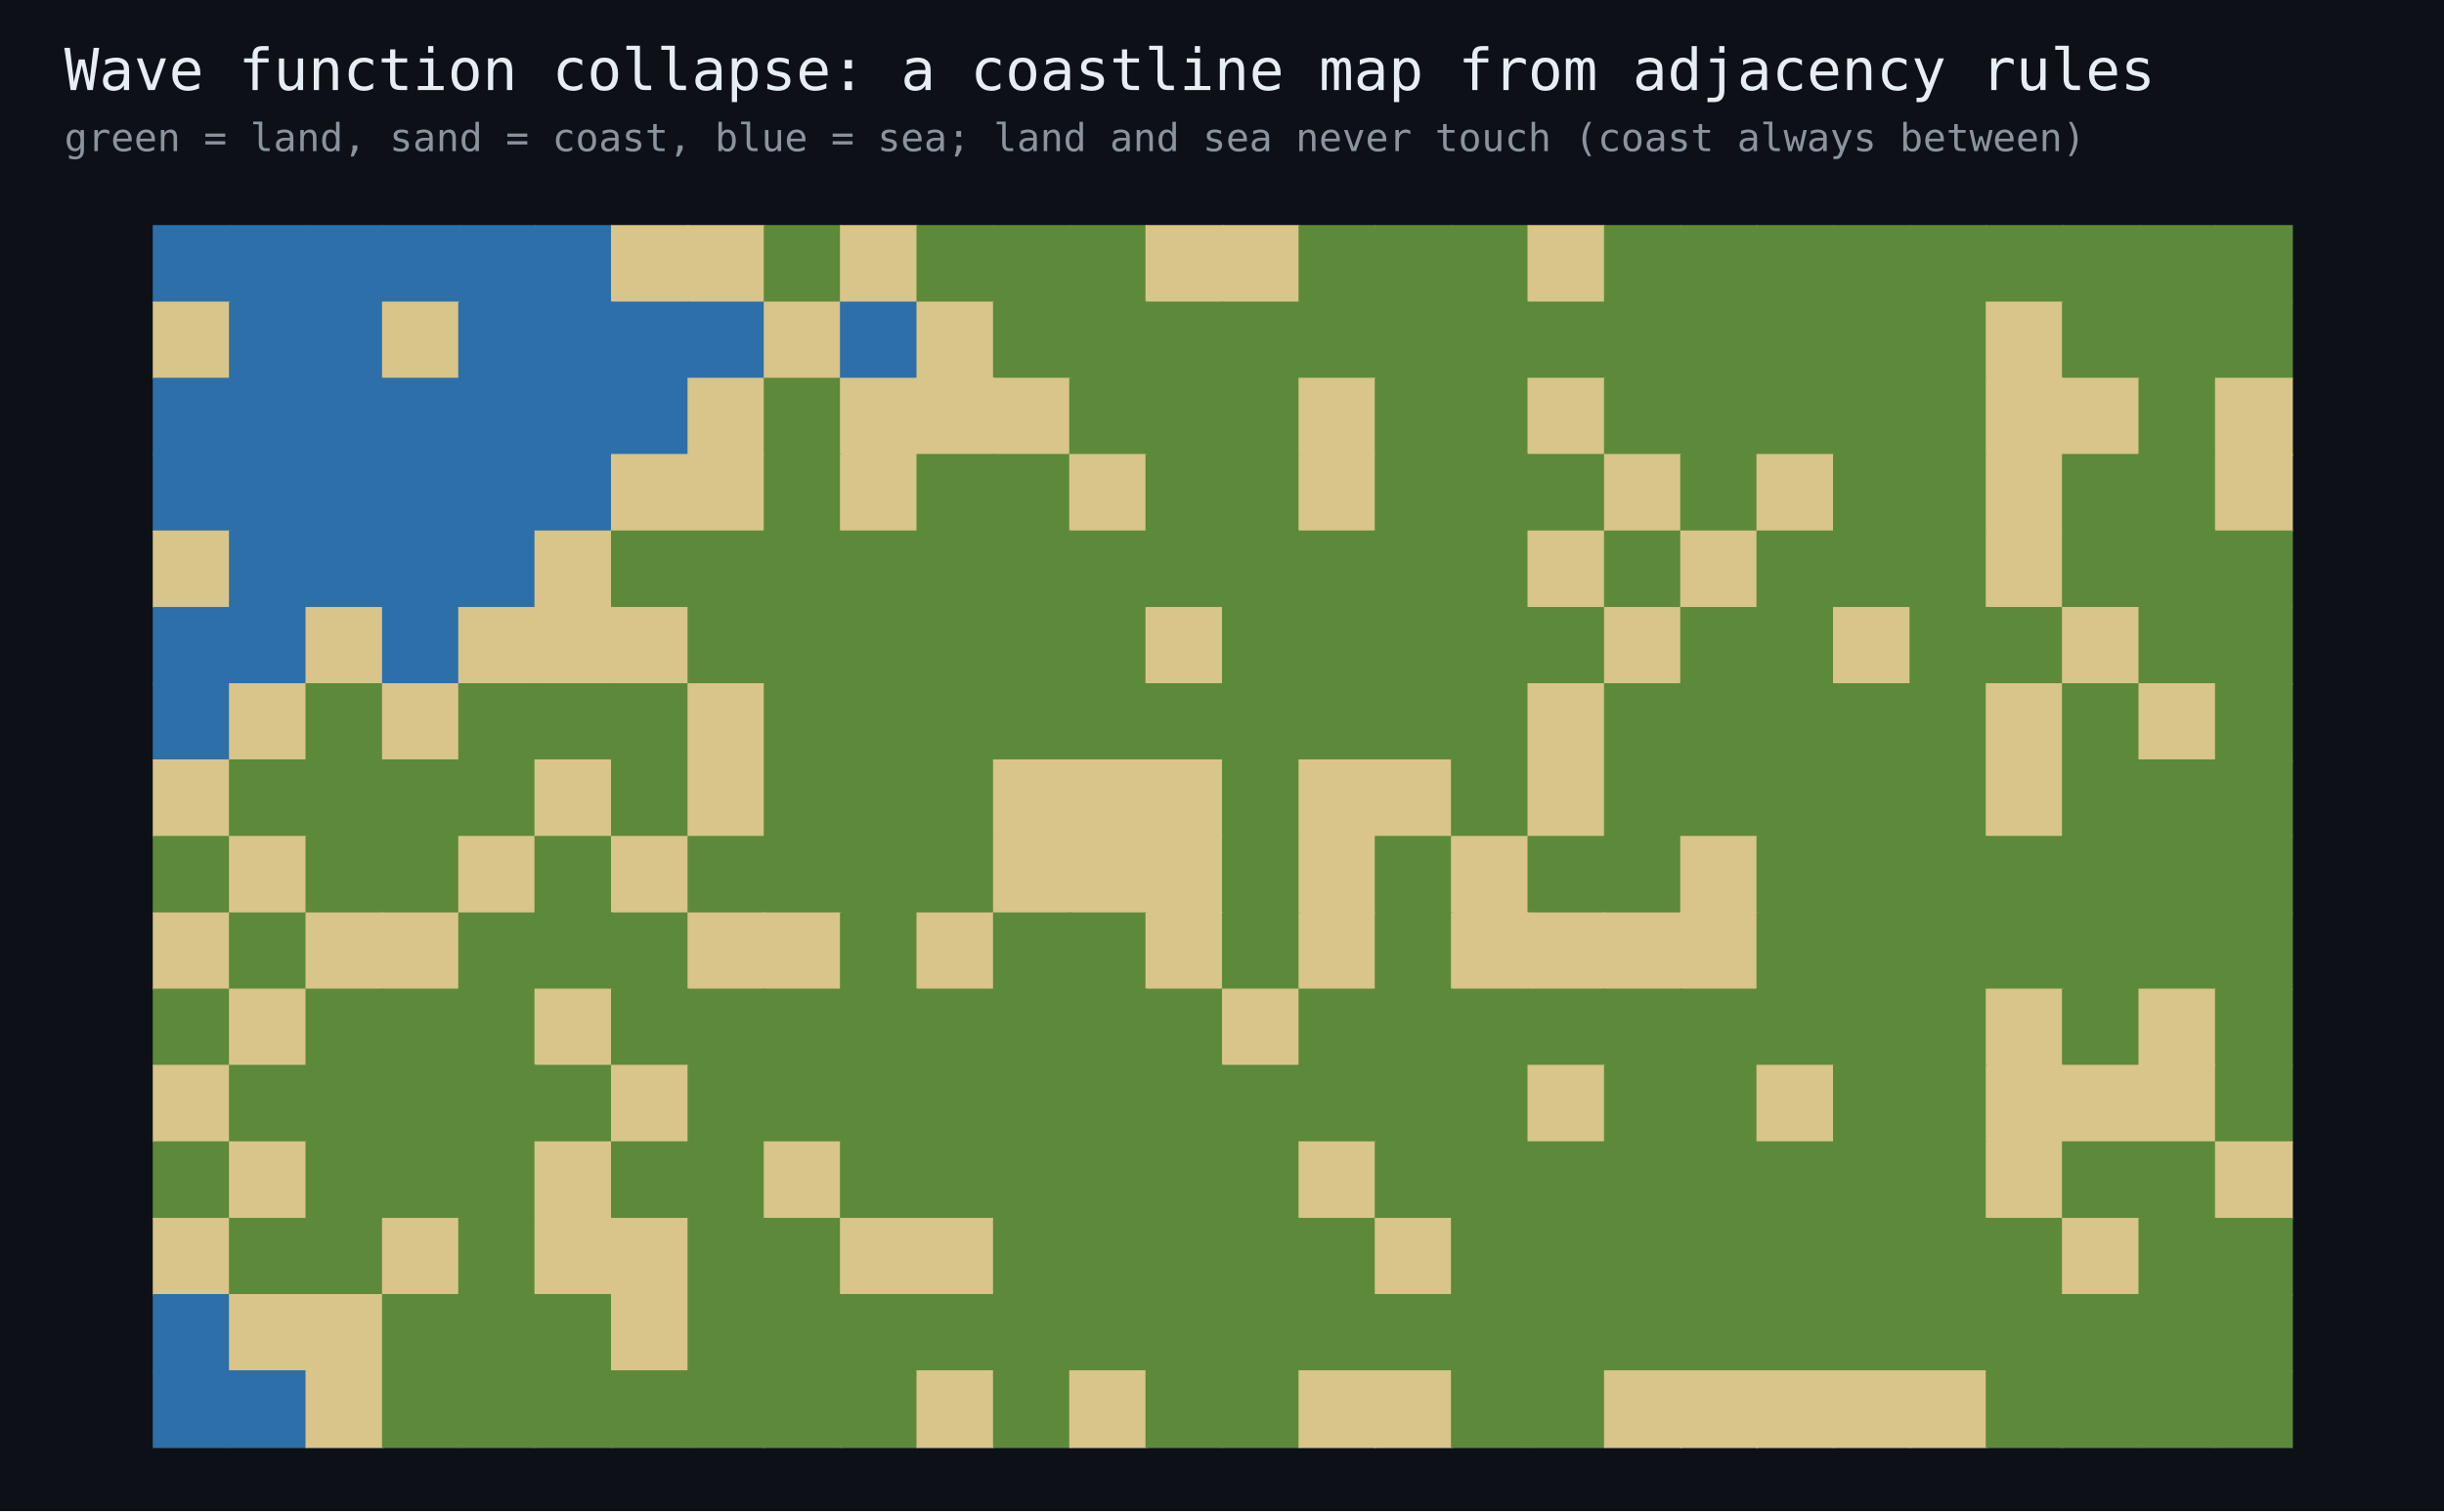
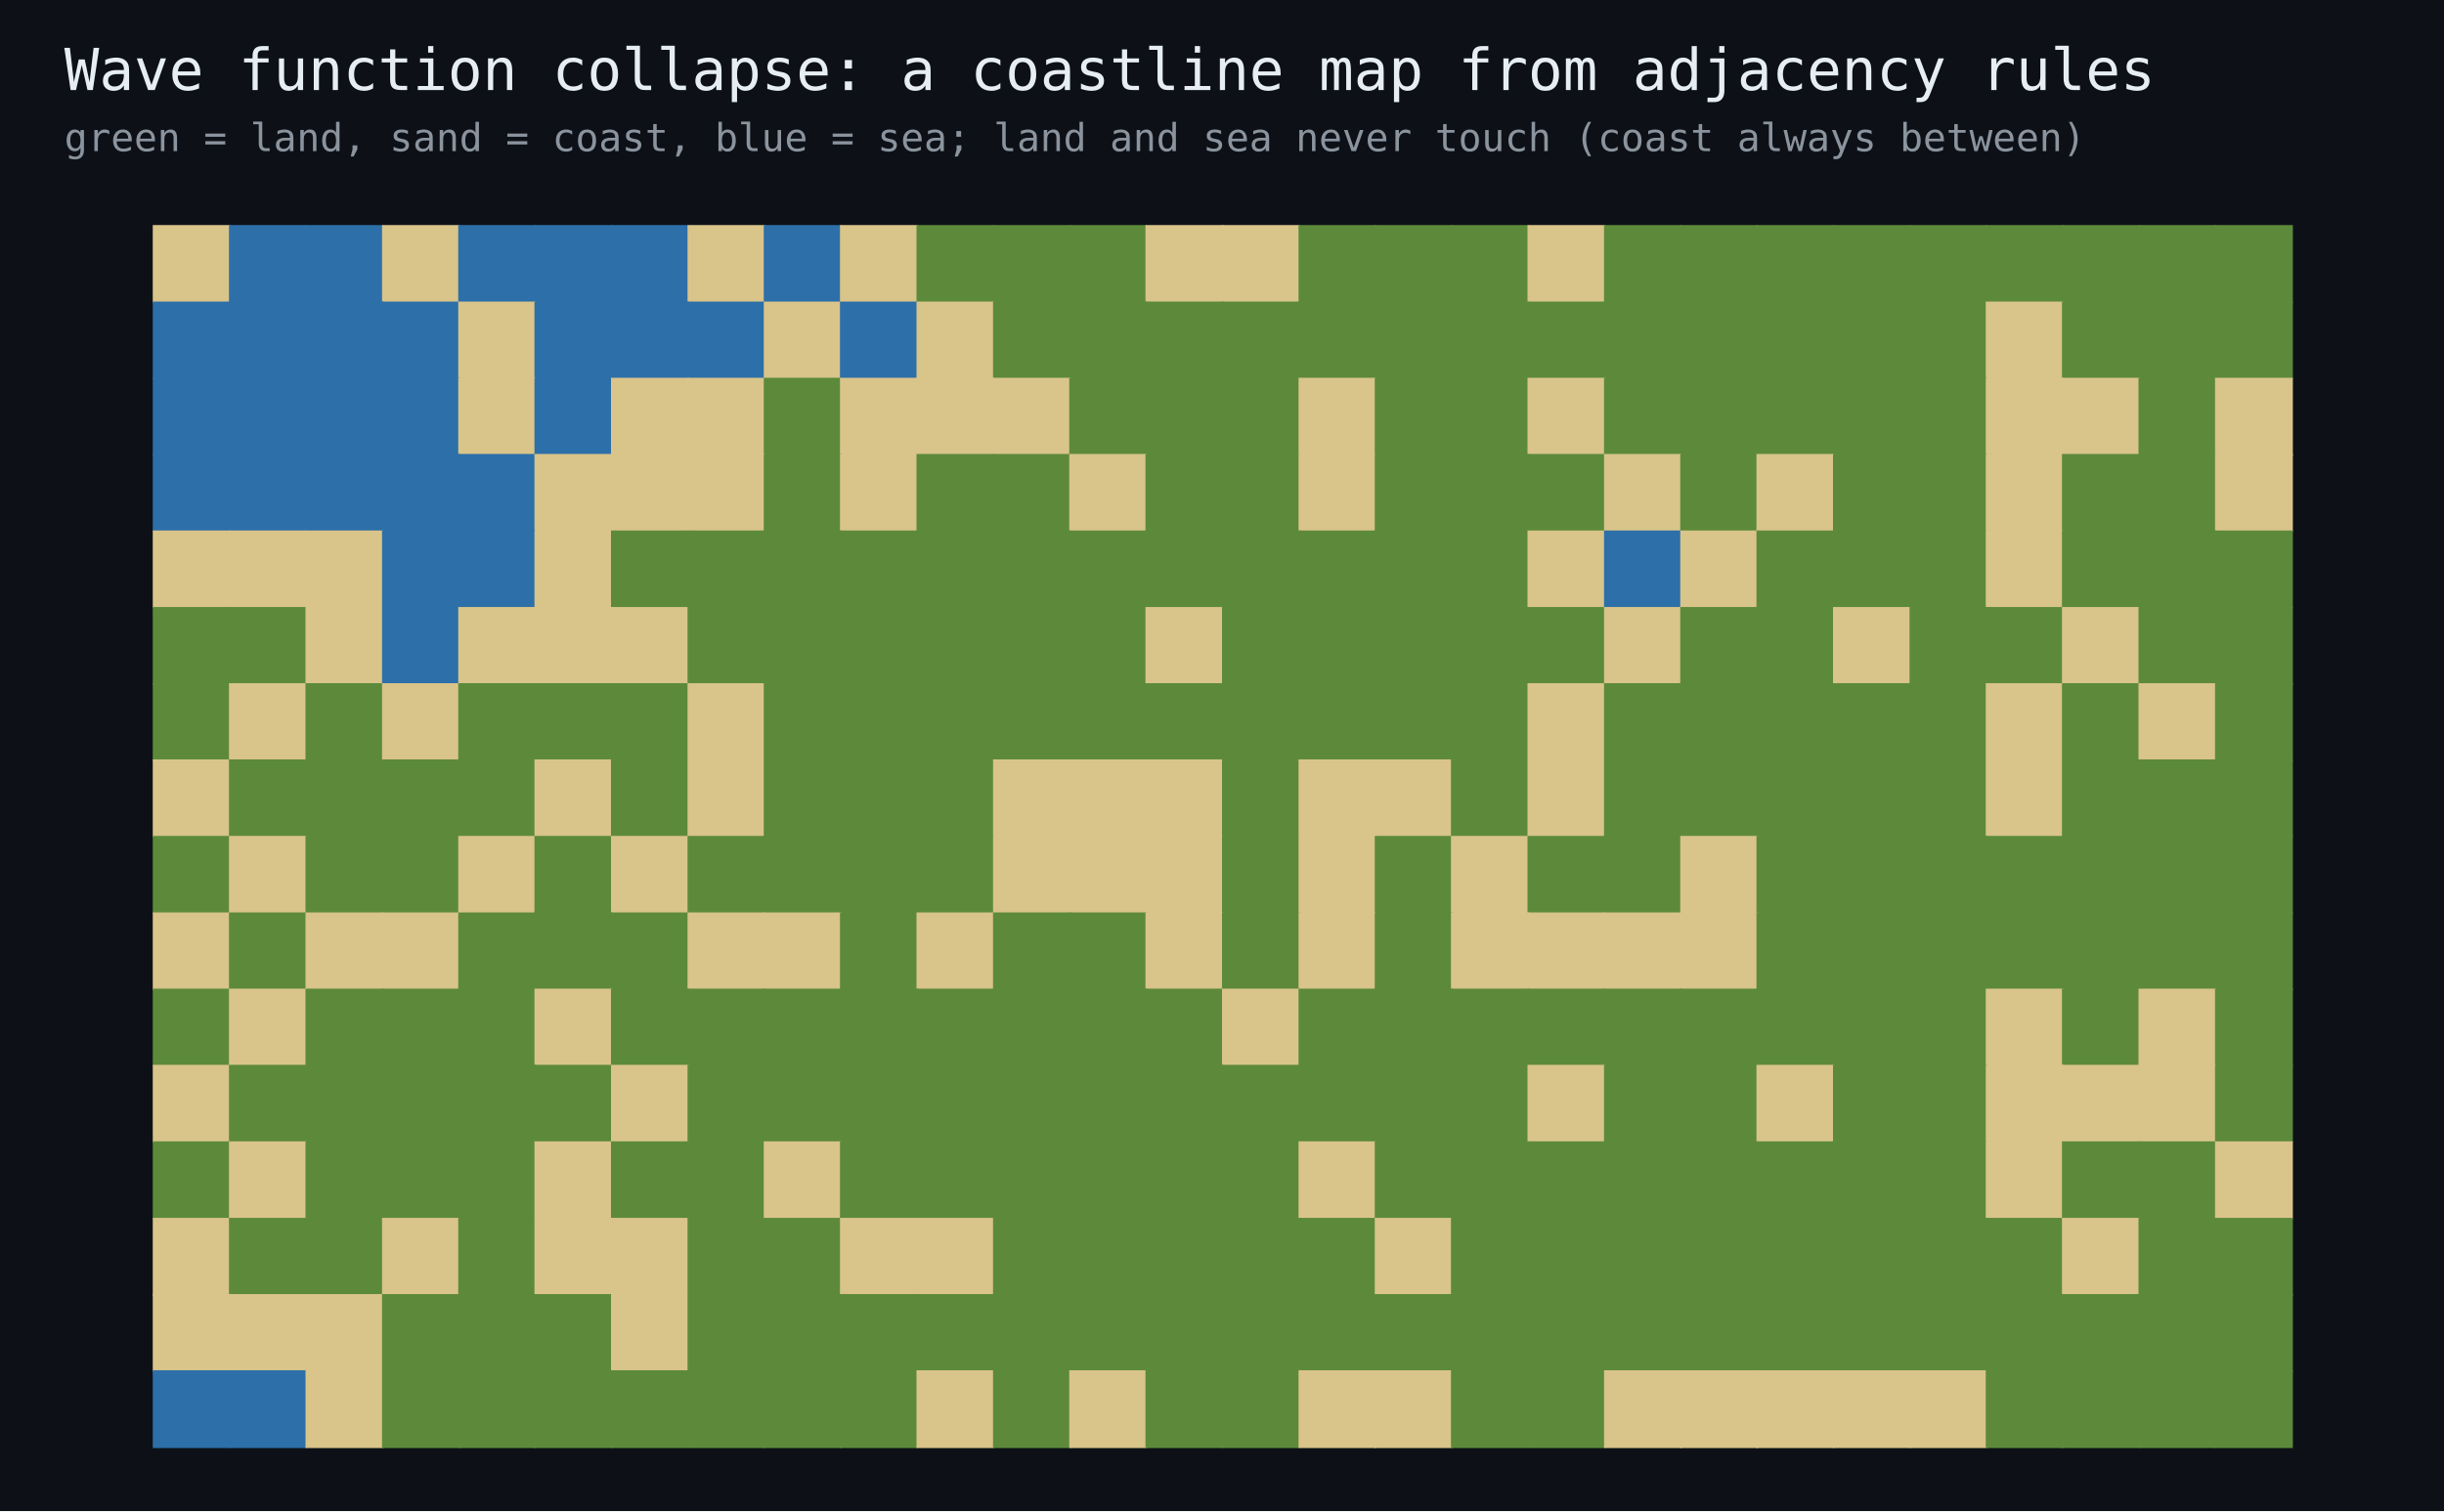
<svg xmlns="http://www.w3.org/2000/svg" width="760" height="470" viewBox="0 0 760 470" font-family="monospace">
  <rect width="760" height="470" fill="#0d1117" />
  <text x="20" y="28" fill="#e6edf3" font-size="18">Wave function collapse: a coastline map from adjacency rules</text>
  <text x="20" y="47" fill="#8b949e" font-size="12">green = land, sand = coast, blue = sea; land and sea never touch (coast always between)</text>
-   <rect x="47.5" y="70.0" width="24.2" height="24.2" fill="#2d6fa8" />
+   <rect x="47.5" y="70.0" width="24.2" height="24.2" fill="#d9c48a" />
  <rect x="71.2" y="70.0" width="24.2" height="24.2" fill="#2d6fa8" />
  <rect x="95.0" y="70.0" width="24.2" height="24.2" fill="#2d6fa8" />
-   <rect x="118.8" y="70.0" width="24.2" height="24.2" fill="#2d6fa8" />
+   <rect x="118.8" y="70.0" width="24.2" height="24.2" fill="#d9c48a" />
  <rect x="142.5" y="70.0" width="24.2" height="24.2" fill="#2d6fa8" />
  <rect x="166.2" y="70.0" width="24.2" height="24.2" fill="#2d6fa8" />
-   <rect x="190.0" y="70.0" width="24.2" height="24.2" fill="#d9c48a" />
+   <rect x="190.0" y="70.0" width="24.2" height="24.2" fill="#2d6fa8" />
  <rect x="213.8" y="70.0" width="24.2" height="24.2" fill="#d9c48a" />
-   <rect x="237.5" y="70.0" width="24.2" height="24.2" fill="#5c8a3a" />
+   <rect x="237.5" y="70.0" width="24.2" height="24.2" fill="#2d6fa8" />
  <rect x="261.2" y="70.0" width="24.2" height="24.2" fill="#d9c48a" />
  <rect x="285.0" y="70.0" width="24.2" height="24.2" fill="#5c8a3a" />
  <rect x="308.8" y="70.0" width="24.2" height="24.2" fill="#5c8a3a" />
  <rect x="332.5" y="70.0" width="24.2" height="24.2" fill="#5c8a3a" />
  <rect x="356.2" y="70.0" width="24.2" height="24.2" fill="#d9c48a" />
  <rect x="380.0" y="70.0" width="24.2" height="24.2" fill="#d9c48a" />
  <rect x="403.8" y="70.0" width="24.2" height="24.2" fill="#5c8a3a" />
  <rect x="427.5" y="70.0" width="24.2" height="24.2" fill="#5c8a3a" />
  <rect x="451.2" y="70.0" width="24.2" height="24.2" fill="#5c8a3a" />
  <rect x="475.0" y="70.0" width="24.2" height="24.2" fill="#d9c48a" />
  <rect x="498.8" y="70.0" width="24.2" height="24.2" fill="#5c8a3a" />
  <rect x="522.5" y="70.0" width="24.2" height="24.2" fill="#5c8a3a" />
  <rect x="546.2" y="70.0" width="24.2" height="24.2" fill="#5c8a3a" />
  <rect x="570.0" y="70.0" width="24.2" height="24.2" fill="#5c8a3a" />
  <rect x="593.8" y="70.0" width="24.2" height="24.2" fill="#5c8a3a" />
  <rect x="617.5" y="70.0" width="24.2" height="24.2" fill="#5c8a3a" />
  <rect x="641.2" y="70.0" width="24.2" height="24.2" fill="#5c8a3a" />
  <rect x="665.0" y="70.0" width="24.2" height="24.2" fill="#5c8a3a" />
  <rect x="688.8" y="70.0" width="24.2" height="24.2" fill="#5c8a3a" />
-   <rect x="47.5" y="93.8" width="24.2" height="24.2" fill="#d9c48a" />
+   <rect x="47.5" y="93.8" width="24.2" height="24.2" fill="#2d6fa8" />
  <rect x="71.2" y="93.8" width="24.2" height="24.2" fill="#2d6fa8" />
  <rect x="95.0" y="93.8" width="24.2" height="24.2" fill="#2d6fa8" />
-   <rect x="118.8" y="93.8" width="24.2" height="24.2" fill="#d9c48a" />
-   <rect x="142.5" y="93.8" width="24.2" height="24.2" fill="#2d6fa8" />
+   <rect x="118.8" y="93.8" width="24.2" height="24.2" fill="#2d6fa8" />
+   <rect x="142.5" y="93.8" width="24.2" height="24.2" fill="#d9c48a" />
  <rect x="166.2" y="93.8" width="24.2" height="24.2" fill="#2d6fa8" />
  <rect x="190.0" y="93.8" width="24.2" height="24.2" fill="#2d6fa8" />
  <rect x="213.8" y="93.8" width="24.2" height="24.2" fill="#2d6fa8" />
  <rect x="237.5" y="93.8" width="24.2" height="24.2" fill="#d9c48a" />
  <rect x="261.2" y="93.8" width="24.2" height="24.2" fill="#2d6fa8" />
  <rect x="285.0" y="93.8" width="24.2" height="24.2" fill="#d9c48a" />
  <rect x="308.8" y="93.8" width="24.2" height="24.2" fill="#5c8a3a" />
  <rect x="332.5" y="93.8" width="24.2" height="24.2" fill="#5c8a3a" />
  <rect x="356.2" y="93.8" width="24.2" height="24.2" fill="#5c8a3a" />
  <rect x="380.0" y="93.8" width="24.2" height="24.2" fill="#5c8a3a" />
  <rect x="403.8" y="93.8" width="24.2" height="24.2" fill="#5c8a3a" />
  <rect x="427.5" y="93.8" width="24.2" height="24.2" fill="#5c8a3a" />
  <rect x="451.2" y="93.8" width="24.2" height="24.2" fill="#5c8a3a" />
  <rect x="475.0" y="93.8" width="24.2" height="24.2" fill="#5c8a3a" />
  <rect x="498.8" y="93.8" width="24.2" height="24.2" fill="#5c8a3a" />
  <rect x="522.5" y="93.8" width="24.2" height="24.2" fill="#5c8a3a" />
  <rect x="546.2" y="93.8" width="24.2" height="24.2" fill="#5c8a3a" />
  <rect x="570.0" y="93.8" width="24.2" height="24.2" fill="#5c8a3a" />
  <rect x="593.8" y="93.8" width="24.2" height="24.2" fill="#5c8a3a" />
  <rect x="617.5" y="93.8" width="24.2" height="24.2" fill="#d9c48a" />
  <rect x="641.2" y="93.8" width="24.2" height="24.2" fill="#5c8a3a" />
  <rect x="665.0" y="93.8" width="24.2" height="24.2" fill="#5c8a3a" />
  <rect x="688.8" y="93.8" width="24.2" height="24.2" fill="#5c8a3a" />
  <rect x="47.5" y="117.5" width="24.2" height="24.2" fill="#2d6fa8" />
  <rect x="71.2" y="117.5" width="24.2" height="24.2" fill="#2d6fa8" />
  <rect x="95.0" y="117.5" width="24.2" height="24.2" fill="#2d6fa8" />
  <rect x="118.8" y="117.5" width="24.2" height="24.2" fill="#2d6fa8" />
-   <rect x="142.5" y="117.5" width="24.2" height="24.2" fill="#2d6fa8" />
+   <rect x="142.5" y="117.5" width="24.2" height="24.2" fill="#d9c48a" />
  <rect x="166.2" y="117.5" width="24.2" height="24.2" fill="#2d6fa8" />
-   <rect x="190.0" y="117.5" width="24.2" height="24.2" fill="#2d6fa8" />
+   <rect x="190.0" y="117.5" width="24.2" height="24.2" fill="#d9c48a" />
  <rect x="213.8" y="117.5" width="24.2" height="24.2" fill="#d9c48a" />
  <rect x="237.5" y="117.5" width="24.2" height="24.2" fill="#5c8a3a" />
  <rect x="261.2" y="117.5" width="24.2" height="24.2" fill="#d9c48a" />
  <rect x="285.0" y="117.5" width="24.2" height="24.2" fill="#d9c48a" />
  <rect x="308.8" y="117.5" width="24.2" height="24.2" fill="#d9c48a" />
  <rect x="332.5" y="117.5" width="24.2" height="24.2" fill="#5c8a3a" />
  <rect x="356.2" y="117.5" width="24.2" height="24.2" fill="#5c8a3a" />
  <rect x="380.0" y="117.5" width="24.2" height="24.2" fill="#5c8a3a" />
  <rect x="403.8" y="117.5" width="24.2" height="24.2" fill="#d9c48a" />
  <rect x="427.5" y="117.5" width="24.2" height="24.2" fill="#5c8a3a" />
  <rect x="451.2" y="117.5" width="24.2" height="24.2" fill="#5c8a3a" />
  <rect x="475.0" y="117.5" width="24.2" height="24.2" fill="#d9c48a" />
  <rect x="498.8" y="117.5" width="24.2" height="24.2" fill="#5c8a3a" />
  <rect x="522.5" y="117.5" width="24.2" height="24.2" fill="#5c8a3a" />
  <rect x="546.2" y="117.5" width="24.2" height="24.2" fill="#5c8a3a" />
  <rect x="570.0" y="117.5" width="24.2" height="24.2" fill="#5c8a3a" />
  <rect x="593.8" y="117.5" width="24.2" height="24.2" fill="#5c8a3a" />
  <rect x="617.5" y="117.5" width="24.2" height="24.2" fill="#d9c48a" />
  <rect x="641.2" y="117.5" width="24.2" height="24.2" fill="#d9c48a" />
  <rect x="665.0" y="117.5" width="24.2" height="24.2" fill="#5c8a3a" />
  <rect x="688.8" y="117.5" width="24.2" height="24.2" fill="#d9c48a" />
  <rect x="47.5" y="141.2" width="24.2" height="24.2" fill="#2d6fa8" />
  <rect x="71.2" y="141.2" width="24.2" height="24.2" fill="#2d6fa8" />
  <rect x="95.0" y="141.2" width="24.2" height="24.2" fill="#2d6fa8" />
  <rect x="118.8" y="141.2" width="24.2" height="24.2" fill="#2d6fa8" />
  <rect x="142.5" y="141.2" width="24.2" height="24.2" fill="#2d6fa8" />
-   <rect x="166.2" y="141.2" width="24.2" height="24.2" fill="#2d6fa8" />
+   <rect x="166.2" y="141.2" width="24.2" height="24.2" fill="#d9c48a" />
  <rect x="190.0" y="141.2" width="24.2" height="24.2" fill="#d9c48a" />
  <rect x="213.8" y="141.2" width="24.2" height="24.2" fill="#d9c48a" />
  <rect x="237.5" y="141.2" width="24.2" height="24.2" fill="#5c8a3a" />
  <rect x="261.2" y="141.2" width="24.2" height="24.2" fill="#d9c48a" />
  <rect x="285.0" y="141.2" width="24.2" height="24.2" fill="#5c8a3a" />
  <rect x="308.8" y="141.2" width="24.2" height="24.2" fill="#5c8a3a" />
  <rect x="332.5" y="141.2" width="24.2" height="24.2" fill="#d9c48a" />
  <rect x="356.2" y="141.2" width="24.2" height="24.2" fill="#5c8a3a" />
  <rect x="380.0" y="141.2" width="24.2" height="24.2" fill="#5c8a3a" />
  <rect x="403.8" y="141.2" width="24.2" height="24.2" fill="#d9c48a" />
  <rect x="427.5" y="141.2" width="24.2" height="24.2" fill="#5c8a3a" />
  <rect x="451.2" y="141.2" width="24.2" height="24.2" fill="#5c8a3a" />
  <rect x="475.0" y="141.2" width="24.2" height="24.2" fill="#5c8a3a" />
  <rect x="498.8" y="141.2" width="24.2" height="24.2" fill="#d9c48a" />
  <rect x="522.5" y="141.2" width="24.2" height="24.2" fill="#5c8a3a" />
  <rect x="546.2" y="141.2" width="24.2" height="24.2" fill="#d9c48a" />
  <rect x="570.0" y="141.2" width="24.2" height="24.2" fill="#5c8a3a" />
  <rect x="593.8" y="141.2" width="24.2" height="24.2" fill="#5c8a3a" />
  <rect x="617.5" y="141.2" width="24.2" height="24.2" fill="#d9c48a" />
  <rect x="641.2" y="141.2" width="24.2" height="24.2" fill="#5c8a3a" />
  <rect x="665.0" y="141.2" width="24.2" height="24.2" fill="#5c8a3a" />
  <rect x="688.8" y="141.2" width="24.2" height="24.2" fill="#d9c48a" />
  <rect x="47.5" y="165.0" width="24.2" height="24.2" fill="#d9c48a" />
-   <rect x="71.2" y="165.0" width="24.2" height="24.2" fill="#2d6fa8" />
-   <rect x="95.0" y="165.0" width="24.2" height="24.2" fill="#2d6fa8" />
+   <rect x="71.2" y="165.0" width="24.2" height="24.2" fill="#d9c48a" />
+   <rect x="95.0" y="165.0" width="24.2" height="24.2" fill="#d9c48a" />
  <rect x="118.8" y="165.0" width="24.2" height="24.2" fill="#2d6fa8" />
  <rect x="142.5" y="165.0" width="24.2" height="24.2" fill="#2d6fa8" />
  <rect x="166.2" y="165.0" width="24.2" height="24.2" fill="#d9c48a" />
  <rect x="190.0" y="165.0" width="24.2" height="24.2" fill="#5c8a3a" />
  <rect x="213.8" y="165.0" width="24.2" height="24.2" fill="#5c8a3a" />
  <rect x="237.5" y="165.0" width="24.2" height="24.2" fill="#5c8a3a" />
  <rect x="261.2" y="165.0" width="24.2" height="24.2" fill="#5c8a3a" />
  <rect x="285.0" y="165.0" width="24.2" height="24.2" fill="#5c8a3a" />
  <rect x="308.8" y="165.0" width="24.2" height="24.2" fill="#5c8a3a" />
  <rect x="332.5" y="165.0" width="24.2" height="24.2" fill="#5c8a3a" />
  <rect x="356.2" y="165.0" width="24.2" height="24.2" fill="#5c8a3a" />
  <rect x="380.0" y="165.0" width="24.2" height="24.2" fill="#5c8a3a" />
  <rect x="403.8" y="165.0" width="24.2" height="24.2" fill="#5c8a3a" />
  <rect x="427.5" y="165.0" width="24.2" height="24.2" fill="#5c8a3a" />
  <rect x="451.2" y="165.0" width="24.2" height="24.2" fill="#5c8a3a" />
  <rect x="475.0" y="165.0" width="24.2" height="24.2" fill="#d9c48a" />
-   <rect x="498.8" y="165.0" width="24.2" height="24.2" fill="#5c8a3a" />
+   <rect x="498.8" y="165.0" width="24.2" height="24.2" fill="#2d6fa8" />
  <rect x="522.5" y="165.0" width="24.2" height="24.2" fill="#d9c48a" />
  <rect x="546.2" y="165.0" width="24.2" height="24.2" fill="#5c8a3a" />
  <rect x="570.0" y="165.0" width="24.2" height="24.2" fill="#5c8a3a" />
  <rect x="593.8" y="165.0" width="24.2" height="24.2" fill="#5c8a3a" />
  <rect x="617.5" y="165.0" width="24.2" height="24.2" fill="#d9c48a" />
  <rect x="641.2" y="165.0" width="24.2" height="24.2" fill="#5c8a3a" />
  <rect x="665.0" y="165.0" width="24.2" height="24.2" fill="#5c8a3a" />
  <rect x="688.8" y="165.0" width="24.2" height="24.2" fill="#5c8a3a" />
-   <rect x="47.5" y="188.8" width="24.2" height="24.2" fill="#2d6fa8" />
-   <rect x="71.2" y="188.8" width="24.2" height="24.2" fill="#2d6fa8" />
+   <rect x="47.5" y="188.8" width="24.2" height="24.2" fill="#5c8a3a" />
+   <rect x="71.2" y="188.8" width="24.2" height="24.2" fill="#5c8a3a" />
  <rect x="95.0" y="188.8" width="24.2" height="24.2" fill="#d9c48a" />
  <rect x="118.8" y="188.8" width="24.2" height="24.2" fill="#2d6fa8" />
  <rect x="142.5" y="188.8" width="24.2" height="24.2" fill="#d9c48a" />
  <rect x="166.2" y="188.8" width="24.2" height="24.2" fill="#d9c48a" />
  <rect x="190.0" y="188.8" width="24.2" height="24.2" fill="#d9c48a" />
  <rect x="213.8" y="188.8" width="24.2" height="24.2" fill="#5c8a3a" />
  <rect x="237.5" y="188.8" width="24.2" height="24.2" fill="#5c8a3a" />
  <rect x="261.2" y="188.8" width="24.2" height="24.2" fill="#5c8a3a" />
  <rect x="285.0" y="188.8" width="24.2" height="24.2" fill="#5c8a3a" />
  <rect x="308.8" y="188.8" width="24.2" height="24.2" fill="#5c8a3a" />
  <rect x="332.5" y="188.8" width="24.2" height="24.2" fill="#5c8a3a" />
  <rect x="356.2" y="188.8" width="24.2" height="24.2" fill="#d9c48a" />
  <rect x="380.0" y="188.8" width="24.2" height="24.2" fill="#5c8a3a" />
  <rect x="403.8" y="188.8" width="24.2" height="24.2" fill="#5c8a3a" />
  <rect x="427.5" y="188.8" width="24.2" height="24.2" fill="#5c8a3a" />
  <rect x="451.2" y="188.8" width="24.2" height="24.2" fill="#5c8a3a" />
  <rect x="475.0" y="188.8" width="24.2" height="24.2" fill="#5c8a3a" />
  <rect x="498.8" y="188.8" width="24.2" height="24.2" fill="#d9c48a" />
  <rect x="522.5" y="188.8" width="24.2" height="24.2" fill="#5c8a3a" />
  <rect x="546.2" y="188.8" width="24.2" height="24.2" fill="#5c8a3a" />
  <rect x="570.0" y="188.8" width="24.2" height="24.2" fill="#d9c48a" />
  <rect x="593.8" y="188.8" width="24.2" height="24.2" fill="#5c8a3a" />
  <rect x="617.5" y="188.8" width="24.2" height="24.2" fill="#5c8a3a" />
  <rect x="641.2" y="188.8" width="24.2" height="24.2" fill="#d9c48a" />
  <rect x="665.0" y="188.8" width="24.2" height="24.2" fill="#5c8a3a" />
  <rect x="688.8" y="188.8" width="24.2" height="24.2" fill="#5c8a3a" />
-   <rect x="47.5" y="212.5" width="24.2" height="24.2" fill="#2d6fa8" />
+   <rect x="47.5" y="212.5" width="24.2" height="24.2" fill="#5c8a3a" />
  <rect x="71.2" y="212.5" width="24.2" height="24.2" fill="#d9c48a" />
  <rect x="95.0" y="212.5" width="24.2" height="24.2" fill="#5c8a3a" />
  <rect x="118.8" y="212.5" width="24.2" height="24.2" fill="#d9c48a" />
  <rect x="142.5" y="212.5" width="24.2" height="24.2" fill="#5c8a3a" />
  <rect x="166.2" y="212.5" width="24.2" height="24.2" fill="#5c8a3a" />
  <rect x="190.0" y="212.5" width="24.2" height="24.2" fill="#5c8a3a" />
  <rect x="213.8" y="212.5" width="24.2" height="24.2" fill="#d9c48a" />
  <rect x="237.5" y="212.5" width="24.2" height="24.2" fill="#5c8a3a" />
  <rect x="261.2" y="212.5" width="24.2" height="24.2" fill="#5c8a3a" />
  <rect x="285.0" y="212.5" width="24.2" height="24.2" fill="#5c8a3a" />
  <rect x="308.8" y="212.5" width="24.2" height="24.2" fill="#5c8a3a" />
  <rect x="332.5" y="212.5" width="24.2" height="24.2" fill="#5c8a3a" />
  <rect x="356.2" y="212.5" width="24.2" height="24.2" fill="#5c8a3a" />
  <rect x="380.0" y="212.5" width="24.2" height="24.2" fill="#5c8a3a" />
  <rect x="403.8" y="212.5" width="24.2" height="24.2" fill="#5c8a3a" />
  <rect x="427.5" y="212.5" width="24.2" height="24.2" fill="#5c8a3a" />
  <rect x="451.2" y="212.5" width="24.2" height="24.2" fill="#5c8a3a" />
  <rect x="475.0" y="212.5" width="24.2" height="24.2" fill="#d9c48a" />
  <rect x="498.8" y="212.5" width="24.2" height="24.2" fill="#5c8a3a" />
  <rect x="522.5" y="212.5" width="24.2" height="24.2" fill="#5c8a3a" />
  <rect x="546.2" y="212.5" width="24.2" height="24.2" fill="#5c8a3a" />
  <rect x="570.0" y="212.5" width="24.2" height="24.2" fill="#5c8a3a" />
  <rect x="593.8" y="212.5" width="24.2" height="24.2" fill="#5c8a3a" />
  <rect x="617.5" y="212.5" width="24.2" height="24.2" fill="#d9c48a" />
  <rect x="641.2" y="212.5" width="24.2" height="24.2" fill="#5c8a3a" />
  <rect x="665.0" y="212.5" width="24.2" height="24.2" fill="#d9c48a" />
  <rect x="688.8" y="212.5" width="24.2" height="24.2" fill="#5c8a3a" />
  <rect x="47.5" y="236.2" width="24.2" height="24.2" fill="#d9c48a" />
  <rect x="71.2" y="236.2" width="24.2" height="24.2" fill="#5c8a3a" />
  <rect x="95.0" y="236.2" width="24.2" height="24.2" fill="#5c8a3a" />
  <rect x="118.8" y="236.2" width="24.2" height="24.2" fill="#5c8a3a" />
  <rect x="142.5" y="236.2" width="24.2" height="24.2" fill="#5c8a3a" />
  <rect x="166.2" y="236.2" width="24.2" height="24.2" fill="#d9c48a" />
  <rect x="190.0" y="236.2" width="24.2" height="24.2" fill="#5c8a3a" />
  <rect x="213.8" y="236.2" width="24.2" height="24.2" fill="#d9c48a" />
  <rect x="237.5" y="236.2" width="24.2" height="24.2" fill="#5c8a3a" />
  <rect x="261.2" y="236.2" width="24.2" height="24.2" fill="#5c8a3a" />
  <rect x="285.0" y="236.2" width="24.2" height="24.2" fill="#5c8a3a" />
  <rect x="308.8" y="236.2" width="24.2" height="24.2" fill="#d9c48a" />
  <rect x="332.5" y="236.2" width="24.2" height="24.2" fill="#d9c48a" />
  <rect x="356.2" y="236.2" width="24.2" height="24.2" fill="#d9c48a" />
  <rect x="380.0" y="236.2" width="24.2" height="24.2" fill="#5c8a3a" />
  <rect x="403.8" y="236.2" width="24.2" height="24.2" fill="#d9c48a" />
  <rect x="427.5" y="236.2" width="24.2" height="24.2" fill="#d9c48a" />
  <rect x="451.2" y="236.2" width="24.2" height="24.2" fill="#5c8a3a" />
  <rect x="475.0" y="236.2" width="24.2" height="24.2" fill="#d9c48a" />
  <rect x="498.8" y="236.2" width="24.2" height="24.2" fill="#5c8a3a" />
  <rect x="522.5" y="236.2" width="24.2" height="24.2" fill="#5c8a3a" />
  <rect x="546.2" y="236.2" width="24.2" height="24.2" fill="#5c8a3a" />
  <rect x="570.0" y="236.2" width="24.2" height="24.2" fill="#5c8a3a" />
  <rect x="593.8" y="236.2" width="24.2" height="24.2" fill="#5c8a3a" />
  <rect x="617.5" y="236.2" width="24.2" height="24.2" fill="#d9c48a" />
  <rect x="641.2" y="236.2" width="24.2" height="24.2" fill="#5c8a3a" />
  <rect x="665.0" y="236.2" width="24.2" height="24.2" fill="#5c8a3a" />
  <rect x="688.8" y="236.2" width="24.2" height="24.2" fill="#5c8a3a" />
  <rect x="47.5" y="260.0" width="24.2" height="24.2" fill="#5c8a3a" />
  <rect x="71.2" y="260.0" width="24.2" height="24.2" fill="#d9c48a" />
  <rect x="95.0" y="260.0" width="24.2" height="24.2" fill="#5c8a3a" />
  <rect x="118.8" y="260.0" width="24.2" height="24.2" fill="#5c8a3a" />
  <rect x="142.5" y="260.0" width="24.2" height="24.2" fill="#d9c48a" />
  <rect x="166.2" y="260.0" width="24.2" height="24.2" fill="#5c8a3a" />
  <rect x="190.0" y="260.0" width="24.2" height="24.2" fill="#d9c48a" />
  <rect x="213.8" y="260.0" width="24.2" height="24.2" fill="#5c8a3a" />
  <rect x="237.5" y="260.0" width="24.2" height="24.2" fill="#5c8a3a" />
  <rect x="261.2" y="260.0" width="24.2" height="24.2" fill="#5c8a3a" />
  <rect x="285.0" y="260.0" width="24.2" height="24.2" fill="#5c8a3a" />
  <rect x="308.8" y="260.0" width="24.2" height="24.2" fill="#d9c48a" />
  <rect x="332.5" y="260.0" width="24.2" height="24.2" fill="#d9c48a" />
  <rect x="356.2" y="260.0" width="24.2" height="24.2" fill="#d9c48a" />
  <rect x="380.0" y="260.0" width="24.2" height="24.2" fill="#5c8a3a" />
  <rect x="403.8" y="260.0" width="24.2" height="24.2" fill="#d9c48a" />
  <rect x="427.5" y="260.0" width="24.2" height="24.2" fill="#5c8a3a" />
  <rect x="451.2" y="260.0" width="24.2" height="24.2" fill="#d9c48a" />
  <rect x="475.0" y="260.0" width="24.2" height="24.2" fill="#5c8a3a" />
  <rect x="498.8" y="260.0" width="24.2" height="24.2" fill="#5c8a3a" />
  <rect x="522.5" y="260.0" width="24.2" height="24.2" fill="#d9c48a" />
  <rect x="546.2" y="260.0" width="24.2" height="24.2" fill="#5c8a3a" />
  <rect x="570.0" y="260.0" width="24.2" height="24.2" fill="#5c8a3a" />
  <rect x="593.8" y="260.0" width="24.2" height="24.2" fill="#5c8a3a" />
  <rect x="617.5" y="260.0" width="24.2" height="24.2" fill="#5c8a3a" />
  <rect x="641.2" y="260.0" width="24.2" height="24.2" fill="#5c8a3a" />
  <rect x="665.0" y="260.0" width="24.2" height="24.2" fill="#5c8a3a" />
  <rect x="688.8" y="260.0" width="24.2" height="24.2" fill="#5c8a3a" />
  <rect x="47.5" y="283.8" width="24.2" height="24.2" fill="#d9c48a" />
  <rect x="71.2" y="283.8" width="24.2" height="24.2" fill="#5c8a3a" />
  <rect x="95.0" y="283.8" width="24.2" height="24.2" fill="#d9c48a" />
  <rect x="118.8" y="283.8" width="24.2" height="24.2" fill="#d9c48a" />
  <rect x="142.5" y="283.8" width="24.2" height="24.2" fill="#5c8a3a" />
  <rect x="166.2" y="283.8" width="24.2" height="24.2" fill="#5c8a3a" />
  <rect x="190.0" y="283.8" width="24.2" height="24.2" fill="#5c8a3a" />
  <rect x="213.8" y="283.8" width="24.2" height="24.2" fill="#d9c48a" />
  <rect x="237.5" y="283.8" width="24.2" height="24.2" fill="#d9c48a" />
  <rect x="261.2" y="283.8" width="24.2" height="24.2" fill="#5c8a3a" />
  <rect x="285.0" y="283.8" width="24.2" height="24.2" fill="#d9c48a" />
  <rect x="308.8" y="283.8" width="24.2" height="24.2" fill="#5c8a3a" />
  <rect x="332.5" y="283.8" width="24.2" height="24.2" fill="#5c8a3a" />
  <rect x="356.2" y="283.8" width="24.2" height="24.2" fill="#d9c48a" />
  <rect x="380.0" y="283.8" width="24.2" height="24.2" fill="#5c8a3a" />
  <rect x="403.8" y="283.8" width="24.2" height="24.2" fill="#d9c48a" />
  <rect x="427.5" y="283.8" width="24.2" height="24.2" fill="#5c8a3a" />
  <rect x="451.2" y="283.8" width="24.2" height="24.2" fill="#d9c48a" />
  <rect x="475.0" y="283.8" width="24.2" height="24.2" fill="#d9c48a" />
  <rect x="498.8" y="283.8" width="24.2" height="24.2" fill="#d9c48a" />
  <rect x="522.5" y="283.8" width="24.2" height="24.2" fill="#d9c48a" />
  <rect x="546.2" y="283.8" width="24.2" height="24.2" fill="#5c8a3a" />
  <rect x="570.0" y="283.8" width="24.2" height="24.2" fill="#5c8a3a" />
  <rect x="593.8" y="283.8" width="24.2" height="24.2" fill="#5c8a3a" />
  <rect x="617.5" y="283.8" width="24.2" height="24.2" fill="#5c8a3a" />
  <rect x="641.2" y="283.8" width="24.2" height="24.2" fill="#5c8a3a" />
  <rect x="665.0" y="283.8" width="24.2" height="24.2" fill="#5c8a3a" />
  <rect x="688.8" y="283.8" width="24.2" height="24.2" fill="#5c8a3a" />
  <rect x="47.5" y="307.5" width="24.2" height="24.2" fill="#5c8a3a" />
  <rect x="71.2" y="307.5" width="24.2" height="24.2" fill="#d9c48a" />
  <rect x="95.0" y="307.5" width="24.2" height="24.2" fill="#5c8a3a" />
  <rect x="118.8" y="307.5" width="24.2" height="24.2" fill="#5c8a3a" />
  <rect x="142.5" y="307.5" width="24.2" height="24.2" fill="#5c8a3a" />
  <rect x="166.2" y="307.5" width="24.2" height="24.2" fill="#d9c48a" />
  <rect x="190.0" y="307.5" width="24.2" height="24.2" fill="#5c8a3a" />
  <rect x="213.8" y="307.5" width="24.2" height="24.2" fill="#5c8a3a" />
  <rect x="237.5" y="307.5" width="24.2" height="24.2" fill="#5c8a3a" />
  <rect x="261.2" y="307.5" width="24.2" height="24.2" fill="#5c8a3a" />
  <rect x="285.0" y="307.5" width="24.2" height="24.2" fill="#5c8a3a" />
  <rect x="308.8" y="307.5" width="24.2" height="24.2" fill="#5c8a3a" />
  <rect x="332.5" y="307.5" width="24.2" height="24.2" fill="#5c8a3a" />
  <rect x="356.2" y="307.5" width="24.2" height="24.2" fill="#5c8a3a" />
  <rect x="380.0" y="307.5" width="24.2" height="24.2" fill="#d9c48a" />
  <rect x="403.8" y="307.5" width="24.2" height="24.2" fill="#5c8a3a" />
  <rect x="427.5" y="307.5" width="24.2" height="24.2" fill="#5c8a3a" />
  <rect x="451.2" y="307.5" width="24.2" height="24.2" fill="#5c8a3a" />
  <rect x="475.0" y="307.5" width="24.2" height="24.2" fill="#5c8a3a" />
  <rect x="498.8" y="307.5" width="24.2" height="24.2" fill="#5c8a3a" />
  <rect x="522.5" y="307.5" width="24.2" height="24.2" fill="#5c8a3a" />
  <rect x="546.2" y="307.5" width="24.2" height="24.2" fill="#5c8a3a" />
  <rect x="570.0" y="307.5" width="24.2" height="24.2" fill="#5c8a3a" />
  <rect x="593.8" y="307.5" width="24.2" height="24.2" fill="#5c8a3a" />
  <rect x="617.5" y="307.5" width="24.2" height="24.2" fill="#d9c48a" />
  <rect x="641.2" y="307.5" width="24.2" height="24.2" fill="#5c8a3a" />
  <rect x="665.0" y="307.5" width="24.2" height="24.2" fill="#d9c48a" />
  <rect x="688.8" y="307.5" width="24.2" height="24.2" fill="#5c8a3a" />
  <rect x="47.5" y="331.2" width="24.2" height="24.2" fill="#d9c48a" />
  <rect x="71.2" y="331.2" width="24.2" height="24.2" fill="#5c8a3a" />
  <rect x="95.0" y="331.2" width="24.2" height="24.2" fill="#5c8a3a" />
  <rect x="118.8" y="331.2" width="24.2" height="24.2" fill="#5c8a3a" />
  <rect x="142.5" y="331.2" width="24.2" height="24.2" fill="#5c8a3a" />
  <rect x="166.2" y="331.2" width="24.2" height="24.2" fill="#5c8a3a" />
  <rect x="190.0" y="331.2" width="24.2" height="24.2" fill="#d9c48a" />
  <rect x="213.8" y="331.2" width="24.2" height="24.2" fill="#5c8a3a" />
  <rect x="237.5" y="331.2" width="24.2" height="24.2" fill="#5c8a3a" />
  <rect x="261.2" y="331.2" width="24.2" height="24.2" fill="#5c8a3a" />
  <rect x="285.0" y="331.2" width="24.2" height="24.2" fill="#5c8a3a" />
  <rect x="308.8" y="331.2" width="24.2" height="24.2" fill="#5c8a3a" />
  <rect x="332.5" y="331.2" width="24.2" height="24.2" fill="#5c8a3a" />
  <rect x="356.2" y="331.2" width="24.2" height="24.2" fill="#5c8a3a" />
  <rect x="380.0" y="331.2" width="24.2" height="24.2" fill="#5c8a3a" />
  <rect x="403.8" y="331.2" width="24.2" height="24.2" fill="#5c8a3a" />
  <rect x="427.5" y="331.2" width="24.2" height="24.2" fill="#5c8a3a" />
  <rect x="451.2" y="331.2" width="24.2" height="24.2" fill="#5c8a3a" />
  <rect x="475.0" y="331.2" width="24.2" height="24.2" fill="#d9c48a" />
  <rect x="498.8" y="331.2" width="24.2" height="24.2" fill="#5c8a3a" />
  <rect x="522.5" y="331.2" width="24.2" height="24.2" fill="#5c8a3a" />
  <rect x="546.2" y="331.2" width="24.2" height="24.2" fill="#d9c48a" />
  <rect x="570.0" y="331.2" width="24.2" height="24.2" fill="#5c8a3a" />
  <rect x="593.8" y="331.2" width="24.2" height="24.2" fill="#5c8a3a" />
  <rect x="617.5" y="331.2" width="24.2" height="24.2" fill="#d9c48a" />
  <rect x="641.2" y="331.2" width="24.2" height="24.2" fill="#d9c48a" />
  <rect x="665.0" y="331.2" width="24.2" height="24.2" fill="#d9c48a" />
  <rect x="688.8" y="331.2" width="24.2" height="24.2" fill="#5c8a3a" />
  <rect x="47.5" y="355.0" width="24.2" height="24.2" fill="#5c8a3a" />
  <rect x="71.2" y="355.0" width="24.2" height="24.2" fill="#d9c48a" />
  <rect x="95.0" y="355.0" width="24.2" height="24.2" fill="#5c8a3a" />
  <rect x="118.8" y="355.0" width="24.2" height="24.2" fill="#5c8a3a" />
  <rect x="142.5" y="355.0" width="24.2" height="24.2" fill="#5c8a3a" />
  <rect x="166.2" y="355.0" width="24.2" height="24.2" fill="#d9c48a" />
  <rect x="190.0" y="355.0" width="24.2" height="24.2" fill="#5c8a3a" />
  <rect x="213.8" y="355.0" width="24.2" height="24.2" fill="#5c8a3a" />
  <rect x="237.5" y="355.0" width="24.2" height="24.2" fill="#d9c48a" />
  <rect x="261.2" y="355.0" width="24.2" height="24.2" fill="#5c8a3a" />
  <rect x="285.0" y="355.0" width="24.2" height="24.2" fill="#5c8a3a" />
  <rect x="308.8" y="355.0" width="24.2" height="24.2" fill="#5c8a3a" />
  <rect x="332.5" y="355.0" width="24.2" height="24.2" fill="#5c8a3a" />
  <rect x="356.2" y="355.0" width="24.2" height="24.2" fill="#5c8a3a" />
  <rect x="380.0" y="355.0" width="24.2" height="24.2" fill="#5c8a3a" />
  <rect x="403.8" y="355.0" width="24.2" height="24.2" fill="#d9c48a" />
  <rect x="427.5" y="355.0" width="24.2" height="24.2" fill="#5c8a3a" />
  <rect x="451.2" y="355.0" width="24.2" height="24.2" fill="#5c8a3a" />
  <rect x="475.0" y="355.0" width="24.2" height="24.2" fill="#5c8a3a" />
  <rect x="498.8" y="355.0" width="24.2" height="24.2" fill="#5c8a3a" />
  <rect x="522.5" y="355.0" width="24.2" height="24.2" fill="#5c8a3a" />
  <rect x="546.2" y="355.0" width="24.2" height="24.2" fill="#5c8a3a" />
  <rect x="570.0" y="355.0" width="24.2" height="24.2" fill="#5c8a3a" />
  <rect x="593.8" y="355.0" width="24.2" height="24.2" fill="#5c8a3a" />
  <rect x="617.5" y="355.0" width="24.2" height="24.2" fill="#d9c48a" />
  <rect x="641.2" y="355.0" width="24.2" height="24.2" fill="#5c8a3a" />
  <rect x="665.0" y="355.0" width="24.2" height="24.2" fill="#5c8a3a" />
  <rect x="688.8" y="355.0" width="24.2" height="24.2" fill="#d9c48a" />
  <rect x="47.5" y="378.8" width="24.2" height="24.2" fill="#d9c48a" />
  <rect x="71.2" y="378.8" width="24.2" height="24.2" fill="#5c8a3a" />
  <rect x="95.0" y="378.8" width="24.2" height="24.2" fill="#5c8a3a" />
  <rect x="118.8" y="378.8" width="24.2" height="24.2" fill="#d9c48a" />
  <rect x="142.5" y="378.8" width="24.2" height="24.2" fill="#5c8a3a" />
  <rect x="166.2" y="378.8" width="24.2" height="24.2" fill="#d9c48a" />
  <rect x="190.0" y="378.8" width="24.2" height="24.2" fill="#d9c48a" />
  <rect x="213.8" y="378.8" width="24.2" height="24.2" fill="#5c8a3a" />
  <rect x="237.5" y="378.8" width="24.2" height="24.2" fill="#5c8a3a" />
  <rect x="261.2" y="378.8" width="24.2" height="24.2" fill="#d9c48a" />
  <rect x="285.0" y="378.8" width="24.2" height="24.2" fill="#d9c48a" />
  <rect x="308.8" y="378.8" width="24.2" height="24.2" fill="#5c8a3a" />
  <rect x="332.5" y="378.8" width="24.2" height="24.2" fill="#5c8a3a" />
  <rect x="356.2" y="378.8" width="24.2" height="24.2" fill="#5c8a3a" />
  <rect x="380.0" y="378.8" width="24.2" height="24.2" fill="#5c8a3a" />
  <rect x="403.8" y="378.8" width="24.2" height="24.2" fill="#5c8a3a" />
  <rect x="427.5" y="378.8" width="24.2" height="24.2" fill="#d9c48a" />
  <rect x="451.2" y="378.8" width="24.2" height="24.2" fill="#5c8a3a" />
  <rect x="475.0" y="378.8" width="24.2" height="24.2" fill="#5c8a3a" />
  <rect x="498.8" y="378.8" width="24.2" height="24.2" fill="#5c8a3a" />
  <rect x="522.5" y="378.8" width="24.2" height="24.2" fill="#5c8a3a" />
  <rect x="546.2" y="378.8" width="24.2" height="24.2" fill="#5c8a3a" />
  <rect x="570.0" y="378.8" width="24.2" height="24.2" fill="#5c8a3a" />
  <rect x="593.8" y="378.8" width="24.2" height="24.2" fill="#5c8a3a" />
  <rect x="617.5" y="378.8" width="24.2" height="24.2" fill="#5c8a3a" />
  <rect x="641.2" y="378.8" width="24.2" height="24.2" fill="#d9c48a" />
  <rect x="665.0" y="378.8" width="24.2" height="24.2" fill="#5c8a3a" />
  <rect x="688.8" y="378.8" width="24.2" height="24.2" fill="#5c8a3a" />
-   <rect x="47.5" y="402.5" width="24.2" height="24.2" fill="#2d6fa8" />
+   <rect x="47.5" y="402.5" width="24.2" height="24.2" fill="#d9c48a" />
  <rect x="71.2" y="402.5" width="24.2" height="24.2" fill="#d9c48a" />
  <rect x="95.0" y="402.5" width="24.2" height="24.2" fill="#d9c48a" />
  <rect x="118.8" y="402.5" width="24.2" height="24.2" fill="#5c8a3a" />
  <rect x="142.5" y="402.5" width="24.2" height="24.2" fill="#5c8a3a" />
  <rect x="166.2" y="402.5" width="24.2" height="24.2" fill="#5c8a3a" />
  <rect x="190.0" y="402.5" width="24.2" height="24.2" fill="#d9c48a" />
  <rect x="213.8" y="402.5" width="24.2" height="24.2" fill="#5c8a3a" />
  <rect x="237.5" y="402.5" width="24.2" height="24.2" fill="#5c8a3a" />
  <rect x="261.2" y="402.5" width="24.2" height="24.2" fill="#5c8a3a" />
  <rect x="285.0" y="402.5" width="24.2" height="24.2" fill="#5c8a3a" />
  <rect x="308.8" y="402.5" width="24.2" height="24.2" fill="#5c8a3a" />
  <rect x="332.5" y="402.5" width="24.2" height="24.2" fill="#5c8a3a" />
  <rect x="356.2" y="402.5" width="24.2" height="24.2" fill="#5c8a3a" />
  <rect x="380.0" y="402.5" width="24.2" height="24.2" fill="#5c8a3a" />
  <rect x="403.8" y="402.5" width="24.2" height="24.2" fill="#5c8a3a" />
  <rect x="427.5" y="402.5" width="24.2" height="24.2" fill="#5c8a3a" />
  <rect x="451.2" y="402.5" width="24.2" height="24.2" fill="#5c8a3a" />
  <rect x="475.0" y="402.5" width="24.2" height="24.2" fill="#5c8a3a" />
  <rect x="498.8" y="402.5" width="24.2" height="24.2" fill="#5c8a3a" />
  <rect x="522.5" y="402.5" width="24.2" height="24.2" fill="#5c8a3a" />
  <rect x="546.2" y="402.5" width="24.2" height="24.2" fill="#5c8a3a" />
  <rect x="570.0" y="402.5" width="24.2" height="24.2" fill="#5c8a3a" />
  <rect x="593.8" y="402.5" width="24.2" height="24.2" fill="#5c8a3a" />
  <rect x="617.5" y="402.5" width="24.2" height="24.2" fill="#5c8a3a" />
  <rect x="641.2" y="402.5" width="24.2" height="24.2" fill="#5c8a3a" />
  <rect x="665.0" y="402.5" width="24.2" height="24.2" fill="#5c8a3a" />
  <rect x="688.8" y="402.5" width="24.2" height="24.2" fill="#5c8a3a" />
  <rect x="47.5" y="426.2" width="24.2" height="24.2" fill="#2d6fa8" />
  <rect x="71.2" y="426.2" width="24.2" height="24.2" fill="#2d6fa8" />
  <rect x="95.0" y="426.2" width="24.2" height="24.2" fill="#d9c48a" />
  <rect x="118.8" y="426.2" width="24.2" height="24.2" fill="#5c8a3a" />
  <rect x="142.5" y="426.2" width="24.2" height="24.2" fill="#5c8a3a" />
  <rect x="166.2" y="426.2" width="24.2" height="24.2" fill="#5c8a3a" />
  <rect x="190.0" y="426.2" width="24.2" height="24.2" fill="#5c8a3a" />
  <rect x="213.8" y="426.2" width="24.2" height="24.2" fill="#5c8a3a" />
  <rect x="237.5" y="426.2" width="24.2" height="24.2" fill="#5c8a3a" />
  <rect x="261.2" y="426.2" width="24.2" height="24.2" fill="#5c8a3a" />
  <rect x="285.0" y="426.2" width="24.2" height="24.2" fill="#d9c48a" />
  <rect x="308.8" y="426.2" width="24.2" height="24.2" fill="#5c8a3a" />
  <rect x="332.5" y="426.2" width="24.2" height="24.2" fill="#d9c48a" />
  <rect x="356.2" y="426.2" width="24.2" height="24.2" fill="#5c8a3a" />
  <rect x="380.0" y="426.2" width="24.2" height="24.2" fill="#5c8a3a" />
  <rect x="403.8" y="426.2" width="24.2" height="24.2" fill="#d9c48a" />
  <rect x="427.5" y="426.2" width="24.2" height="24.2" fill="#d9c48a" />
  <rect x="451.2" y="426.2" width="24.2" height="24.2" fill="#5c8a3a" />
  <rect x="475.0" y="426.2" width="24.2" height="24.2" fill="#5c8a3a" />
  <rect x="498.8" y="426.2" width="24.2" height="24.2" fill="#d9c48a" />
  <rect x="522.5" y="426.2" width="24.2" height="24.2" fill="#d9c48a" />
  <rect x="546.2" y="426.2" width="24.2" height="24.2" fill="#d9c48a" />
  <rect x="570.0" y="426.2" width="24.2" height="24.2" fill="#d9c48a" />
  <rect x="593.8" y="426.2" width="24.2" height="24.2" fill="#d9c48a" />
  <rect x="617.5" y="426.2" width="24.2" height="24.2" fill="#5c8a3a" />
  <rect x="641.2" y="426.2" width="24.2" height="24.2" fill="#5c8a3a" />
  <rect x="665.0" y="426.2" width="24.2" height="24.2" fill="#5c8a3a" />
  <rect x="688.8" y="426.2" width="24.2" height="24.2" fill="#5c8a3a" />
</svg>
